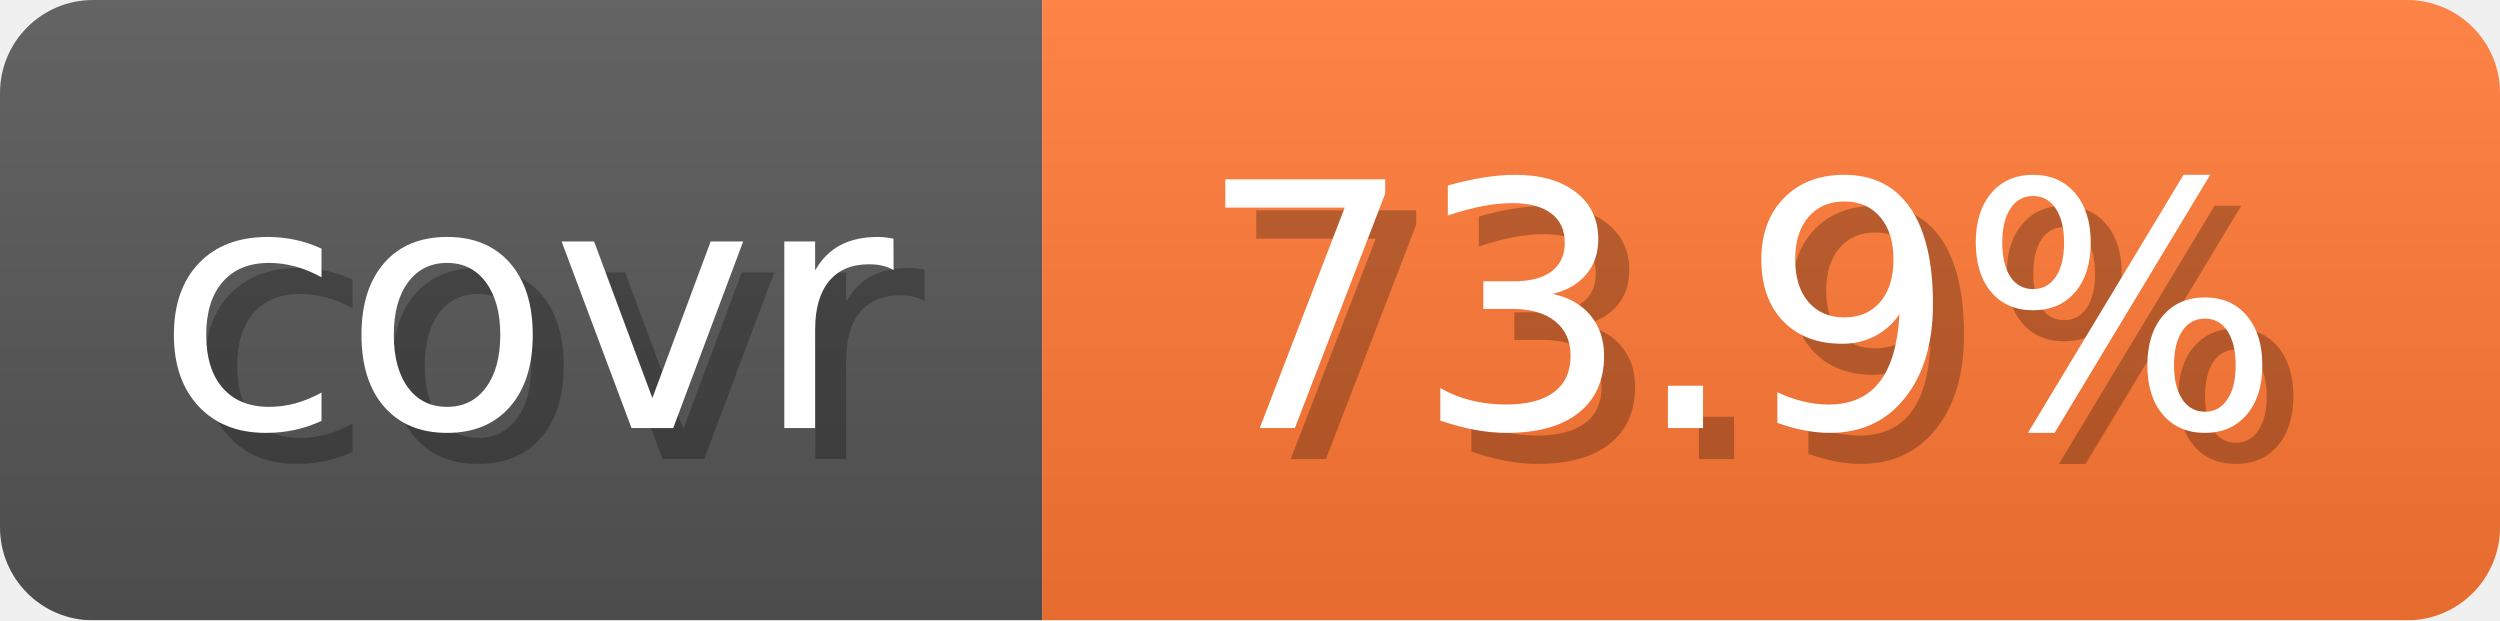
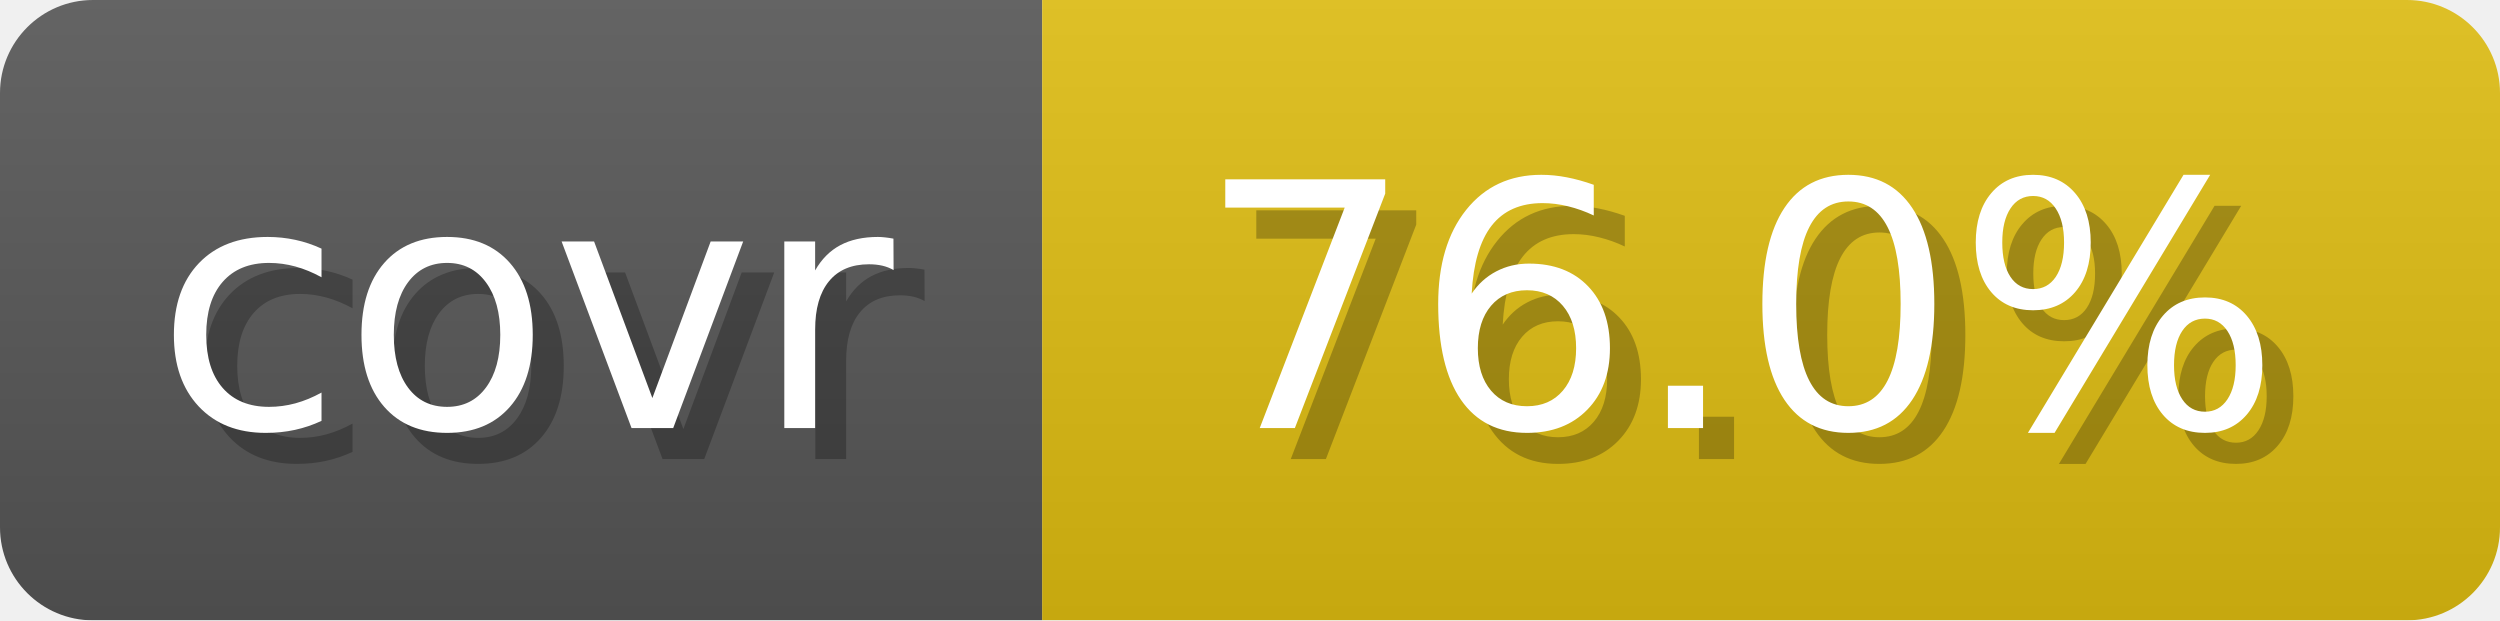
- <svg xmlns="http://www.w3.org/2000/svg" width="80.6" height="20" viewBox="0 0 806 200" role="img" aria-label="covr: 73.9%">
+ <svg xmlns="http://www.w3.org/2000/svg" width="80.6" height="20" viewBox="0 0 806 200" role="img" aria-label="covr: 76.0%">
  <linearGradient id="gradient" x2="0" y2="100%">
    <stop offset="0" stop-opacity=".1" stop-color="#EEE" />
    <stop offset="1" stop-opacity=".1" />
  </linearGradient>
  <mask id="round">
    <rect width="806" height="200" rx="30" fill="#FFF" />
  </mask>
  <g mask="url(#round)">
    <rect width="336" height="200" fill="#555" />
-     <rect x="336" width="470" height="200" fill="#F73" />
+     <rect x="336" width="470" height="200" fill="#DB1" />
    <rect width="806" height="200" fill="url(#gradient)" />
  </g>
  <g aria-hidden="true" text-anchor="start" font-family="Verdana,DejaVu Sans,sans-serif" font-size="110">
    <text x="60" y="148" textLength="236" fill="#000" opacity="0.25">covr</text>
    <text x="50" y="138" textLength="236" fill="#fff">covr</text>
-     <text x="396" y="148" textLength="370" fill="#000" opacity="0.25">73.9%</text>
-     <text x="386" y="138" textLength="370" fill="#fff">73.9%</text>
+     <text x="396" y="148" textLength="370" fill="#000" opacity="0.25">76.0%</text>
+     <text x="386" y="138" textLength="370" fill="#fff">76.0%</text>
  </g>
</svg>
